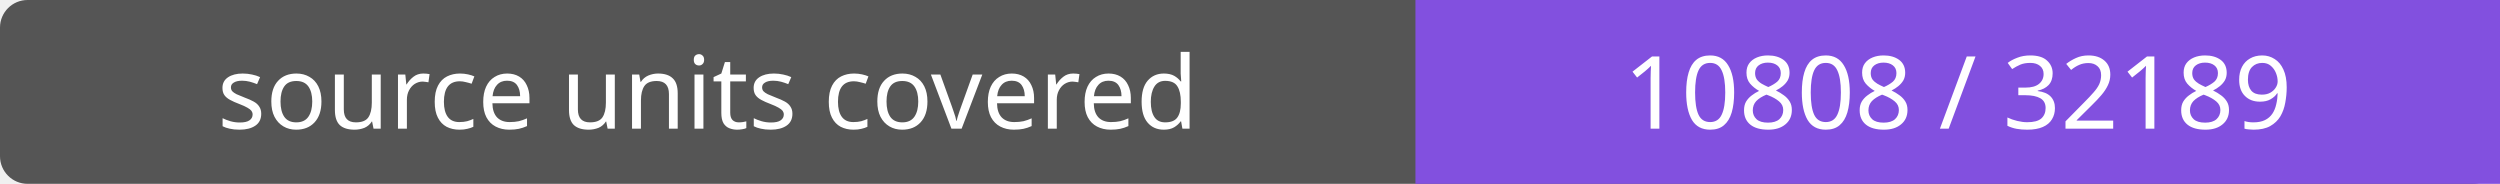
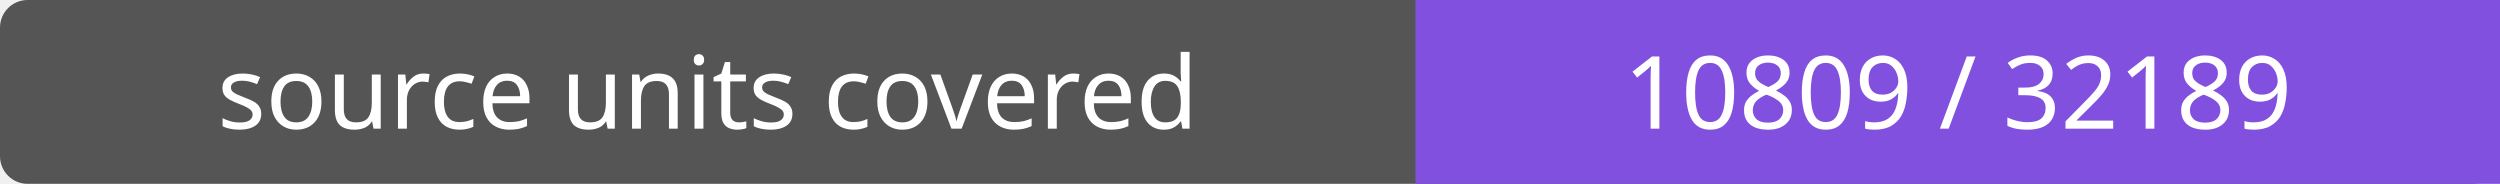
- <svg xmlns="http://www.w3.org/2000/svg" width="272" height="20" role="img" aria-label="source units covered: 10808 / 32189">
+ <svg xmlns="http://www.w3.org/2000/svg" width="272" height="20" role="img" aria-label="source units covered: 10809 / 32189">
  <rect width="272" height="20" rx="3" fill="#555" />
  <path fill="#8250df" d="M154 0h118v20H154z" />
  <g fill="#fff" text-anchor="middle" font-family="Verdana,sans-serif" font-size="11">
    <text x="77.0" y="14">source units covered</text>
-     <text x="213.0" y="14">10808 / 32189</text>
+     <text x="213.0" y="14">10809 / 32189</text>
  </g>
</svg>
